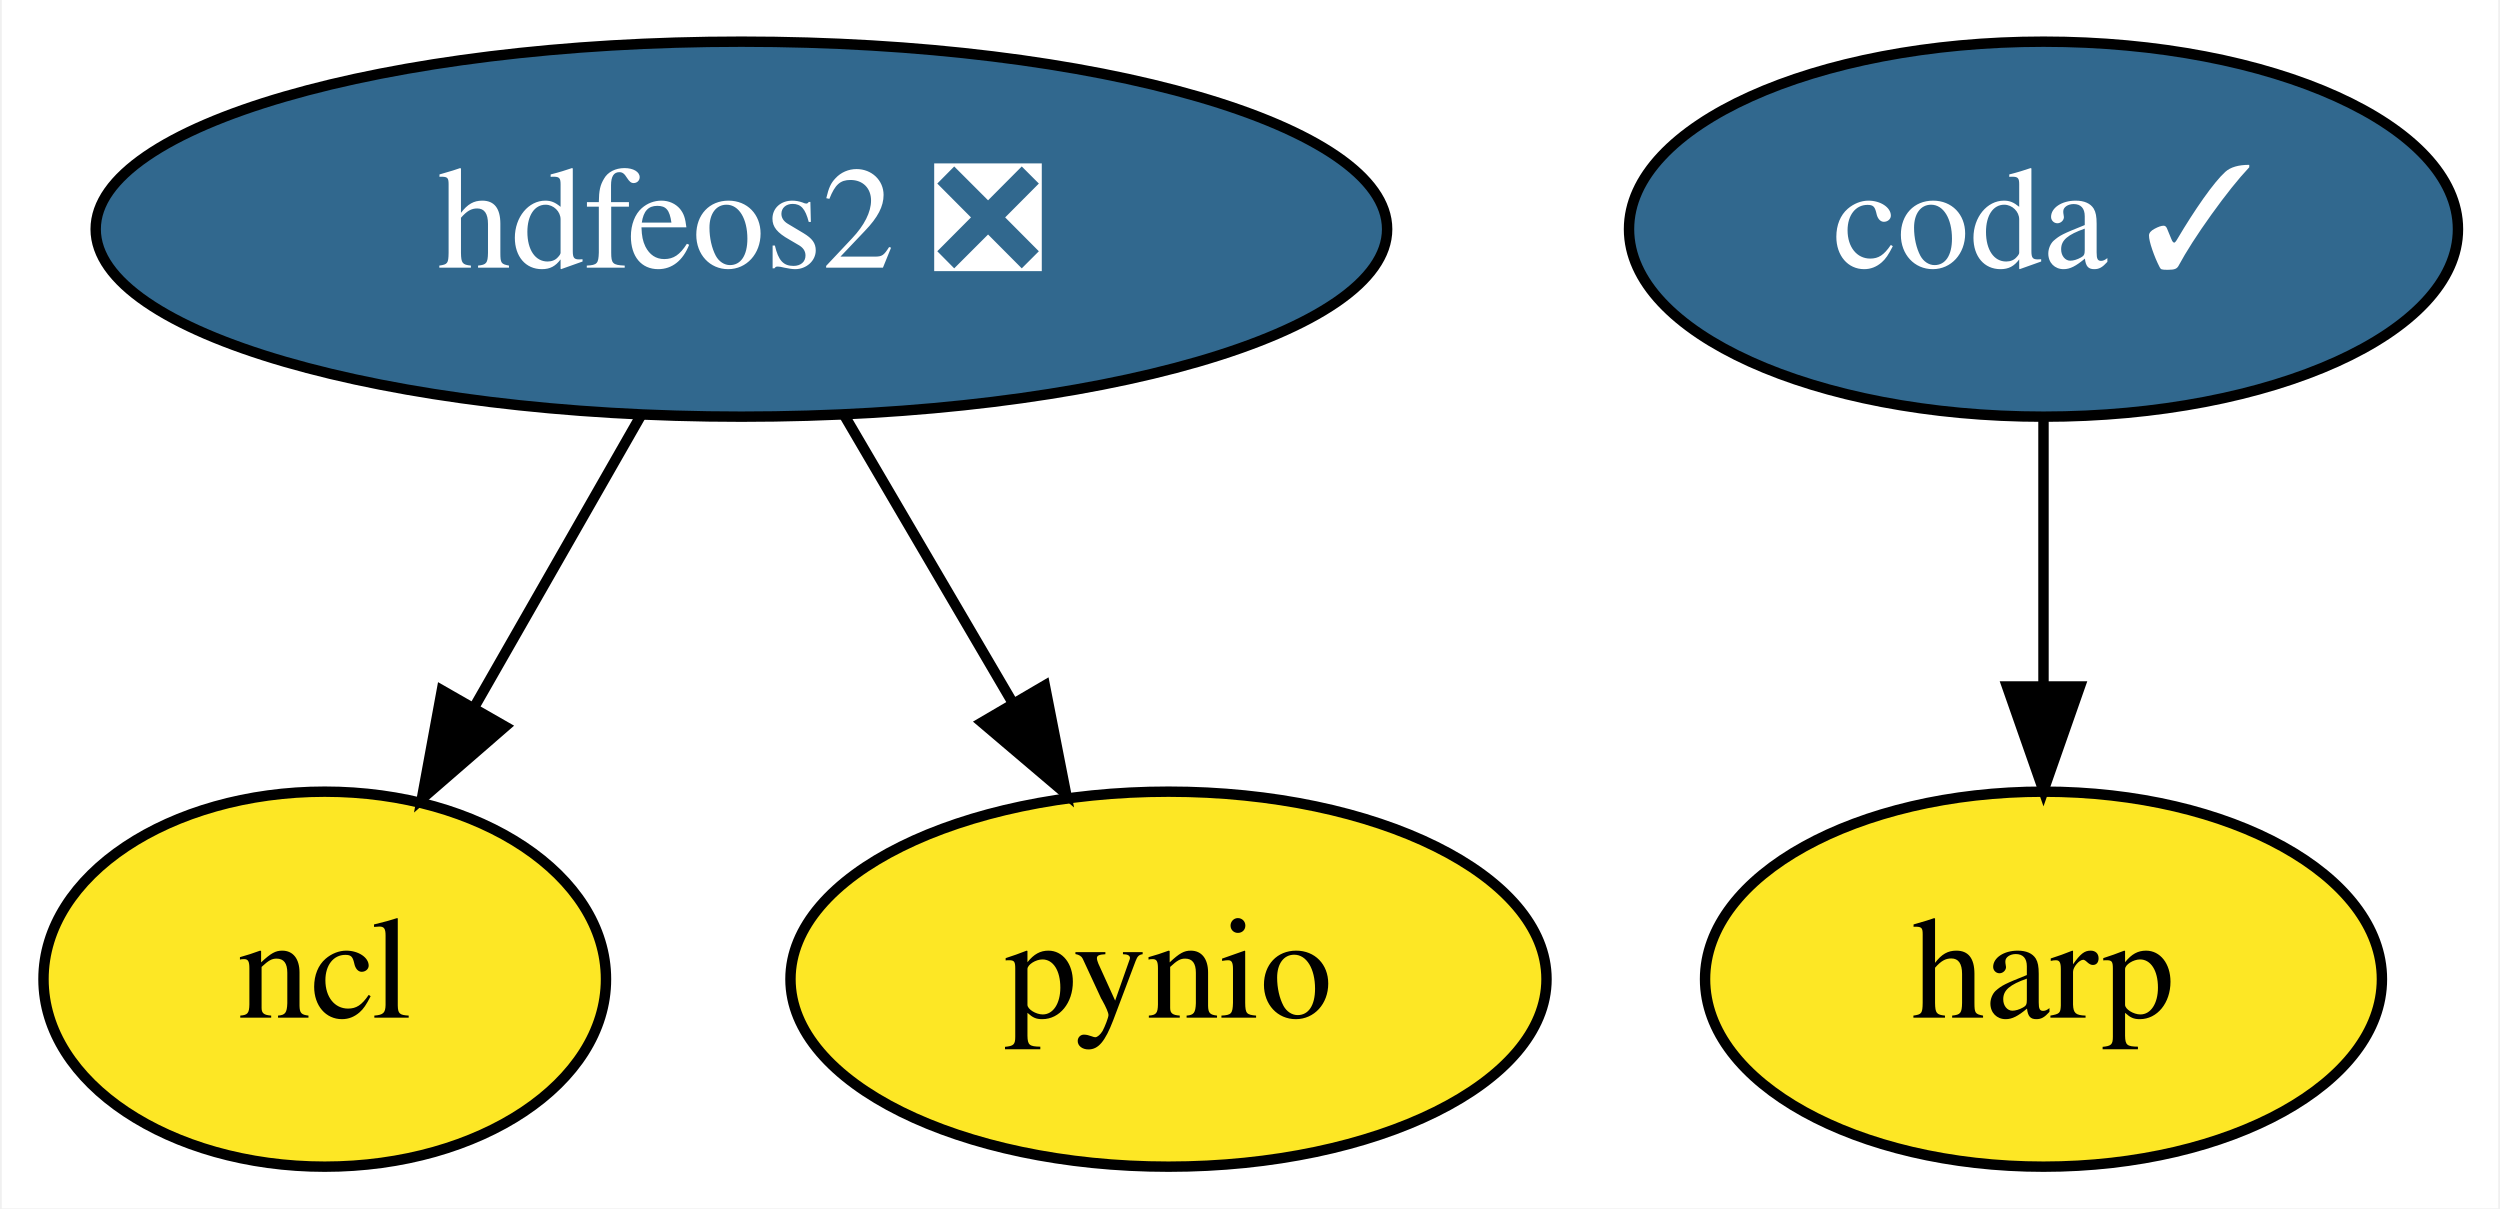
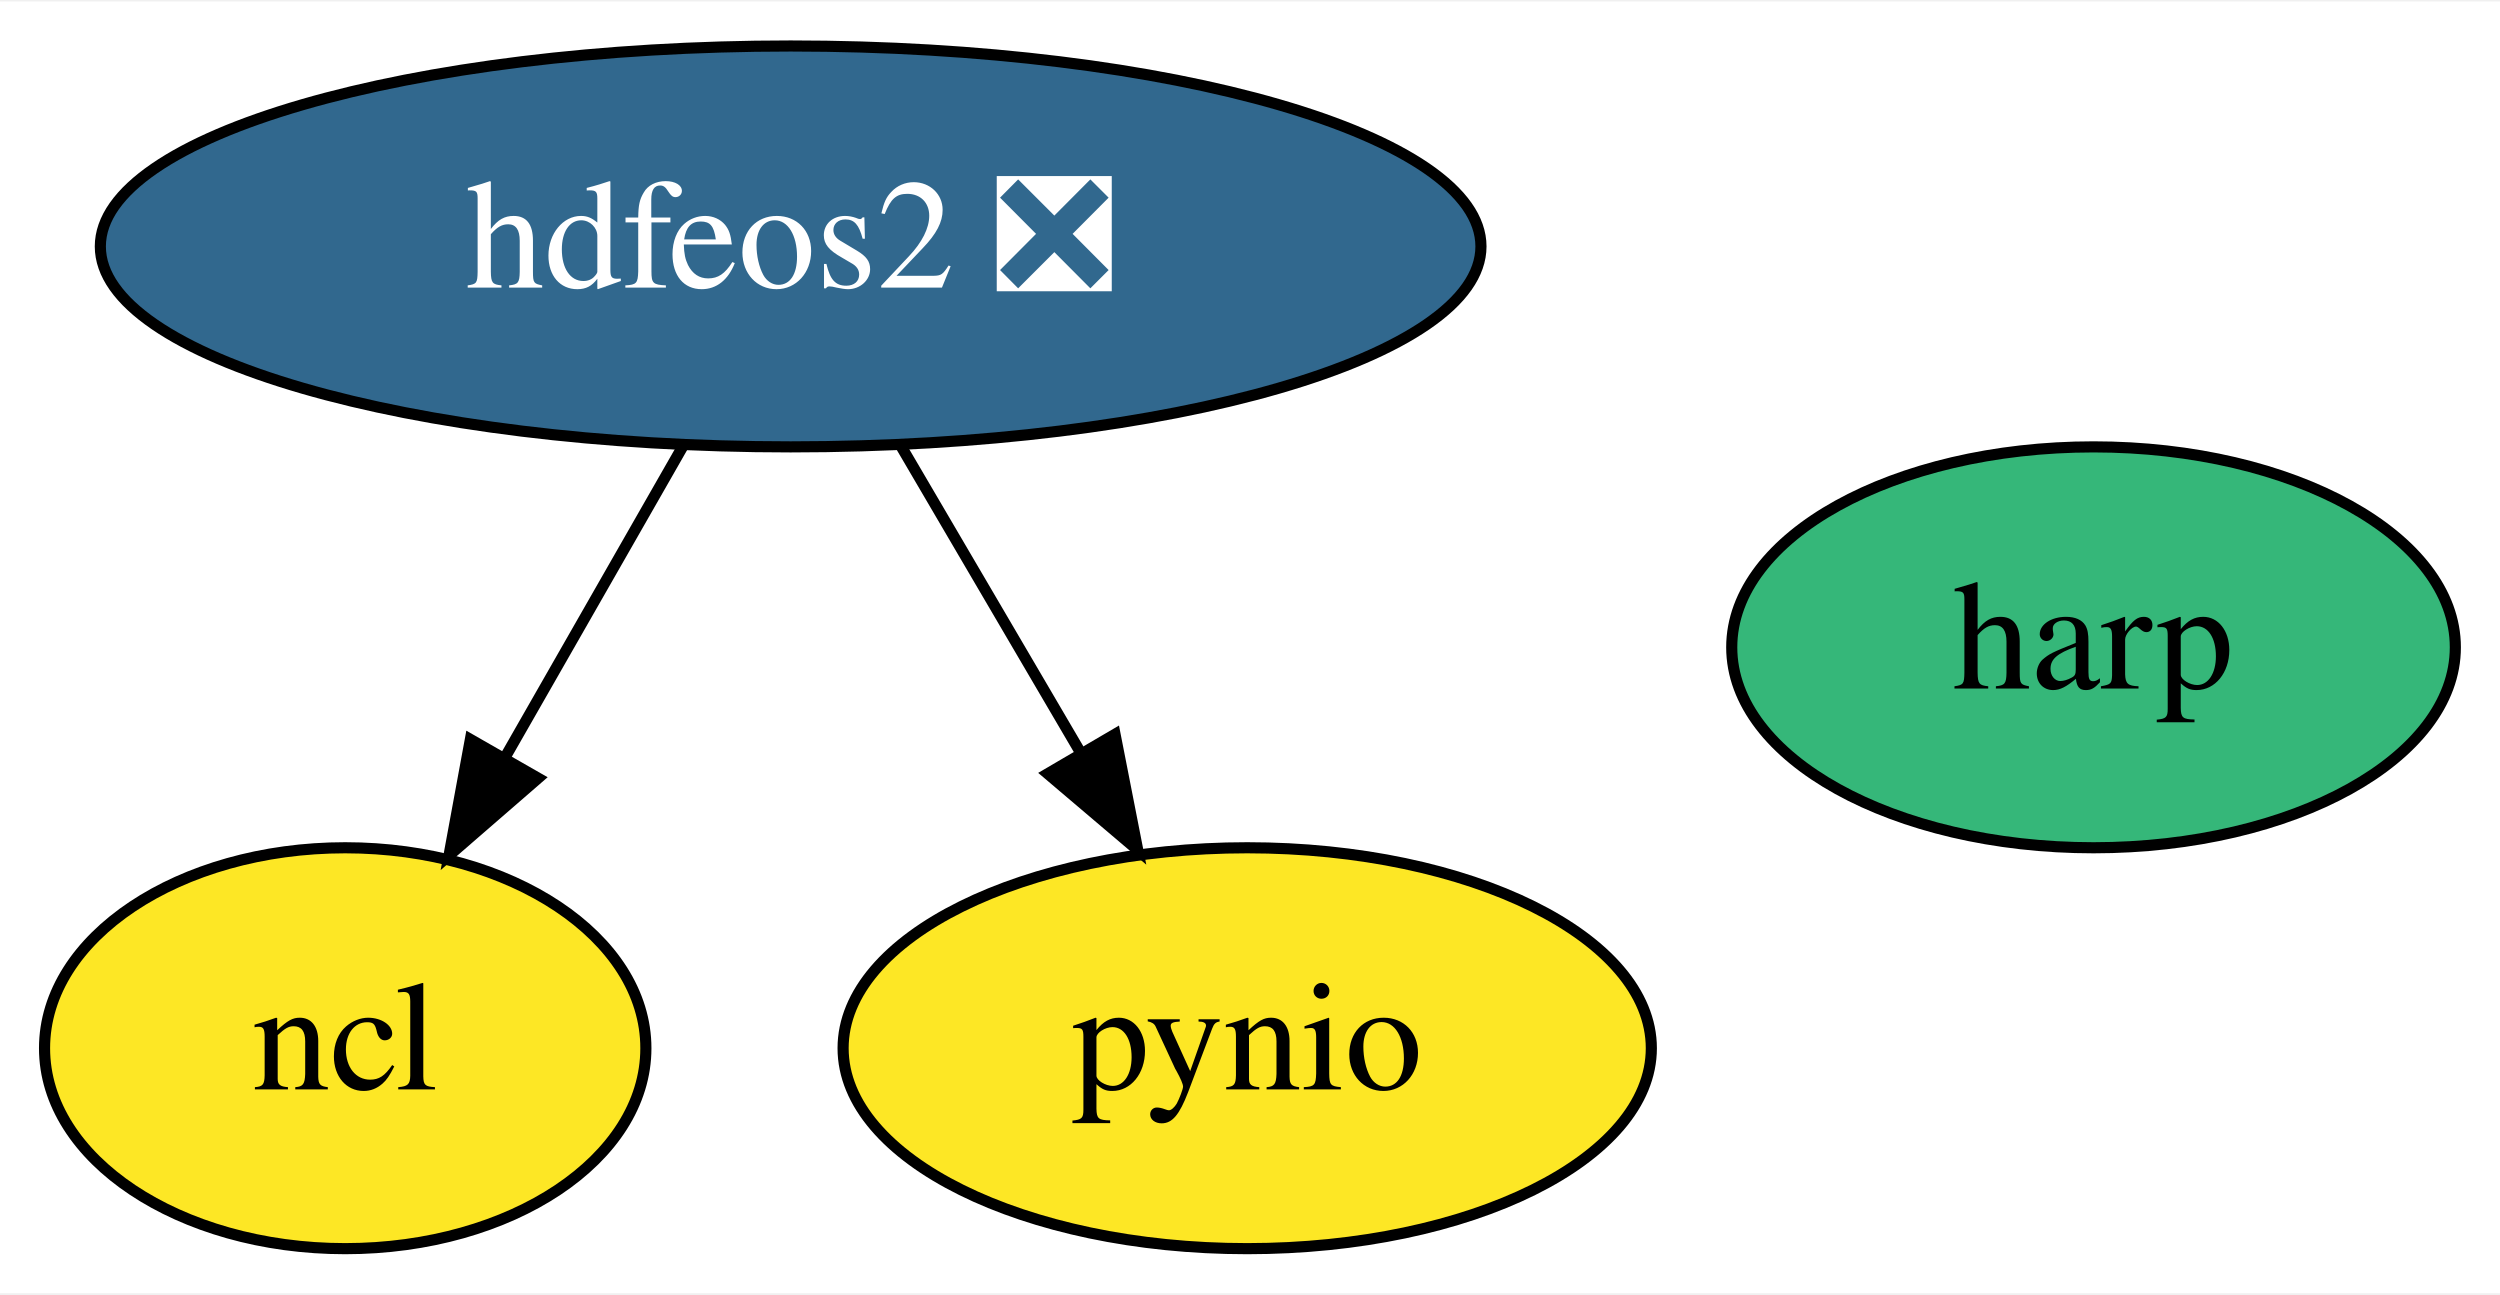
- <svg xmlns="http://www.w3.org/2000/svg" xmlns:xlink="http://www.w3.org/1999/xlink" width="240pt" height="116pt" viewBox="0.00 0.00 239.65 116.00">
+ <svg xmlns="http://www.w3.org/2000/svg" xmlns:xlink="http://www.w3.org/1999/xlink" width="224pt" height="116pt" viewBox="0.00 0.00 224.50 116.00">
  <g id="graph0" class="graph" transform="scale(1 1) rotate(0) translate(4 112)">
-     <polygon fill="white" stroke="transparent" points="-4,4 -4,-112 235.65,-112 235.65,4 -4,4" />
+     <polygon fill="white" stroke="transparent" points="-4,4 -4,-112 220.5,-112 220.5,4 -4,4" />
    <g id="node1" class="node">
      <g id="a_node1">
        <a xlink:href="https://github.com/conda-forge/hdfeos2-feedstock/pull/19" xlink:title="hdfeos2 ❎">
          <ellipse fill="#31688e" stroke="black" cx="67" cy="-90" rx="61.99" ry="18" />
          <text text-anchor="middle" x="67" y="-86.3" font-family="Times,serif" font-size="14.00" fill="white">hdfeos2 ❎</text>
        </a>
      </g>
    </g>
    <g id="node2" class="node">
      <g id="a_node2">
        <a xlink:href="https://github.com/conda-forge/ncl-feedstock" xlink:title="ncl">
          <ellipse fill="#fde725" stroke="black" cx="27" cy="-18" rx="27" ry="18" />
          <text text-anchor="middle" x="27" y="-14.3" font-family="Times,serif" font-size="14.00">ncl</text>
        </a>
      </g>
    </g>
    <g id="edge1" class="edge">
      <path fill="none" stroke="black" d="M57.32,-72.05C52.53,-63.68 46.66,-53.4 41.36,-44.13" />
      <polygon fill="black" stroke="black" points="44.32,-42.25 36.32,-35.31 38.24,-45.73 44.32,-42.25" />
    </g>
    <g id="node3" class="node">
      <g id="a_node3">
        <a xlink:href="https://github.com/conda-forge/pynio-feedstock" xlink:title="pynio">
          <ellipse fill="#fde725" stroke="black" cx="108" cy="-18" rx="36.29" ry="18" />
          <text text-anchor="middle" x="108" y="-14.3" font-family="Times,serif" font-size="14.00">pynio</text>
        </a>
      </g>
    </g>
    <g id="edge2" class="edge">
      <path fill="none" stroke="black" d="M76.92,-72.05C81.76,-63.8 87.67,-53.7 93.04,-44.54" />
      <polygon fill="black" stroke="black" points="96.13,-46.19 98.17,-35.79 90.09,-42.65 96.13,-46.19" />
    </g>
    <g id="node4" class="node">
      <g id="a_node4">
-         <a xlink:href="https://github.com/conda-forge/coda-feedstock/pull/3" xlink:title="coda ✓">
-           <ellipse fill="#31688e" stroke="black" cx="192" cy="-90" rx="39.79" ry="18" />
-           <text text-anchor="middle" x="192" y="-86.3" font-family="Times,serif" font-size="14.00" fill="white">coda ✓</text>
+         <a xlink:href="https://github.com/conda-forge/harp-feedstock" xlink:title="harp">
+           <ellipse fill="#35b779" stroke="black" cx="184" cy="-54" rx="32.49" ry="18" />
+           <text text-anchor="middle" x="184" y="-50.3" font-family="Times,serif" font-size="14.00">harp</text>
        </a>
      </g>
    </g>
-     <g id="node5" class="node">
-       <g id="a_node5">
-         <a xlink:href="https://github.com/conda-forge/harp-feedstock" xlink:title="harp">
-           <ellipse fill="#fde725" stroke="black" cx="192" cy="-18" rx="32.49" ry="18" />
-           <text text-anchor="middle" x="192" y="-14.3" font-family="Times,serif" font-size="14.00">harp</text>
-         </a>
-       </g>
-     </g>
-     <g id="edge3" class="edge">
-       <path fill="none" stroke="black" d="M192,-71.7C192,-63.98 192,-54.71 192,-46.11" />
-       <polygon fill="black" stroke="black" points="195.5,-46.1 192,-36.1 188.5,-46.1 195.5,-46.1" />
-     </g>
  </g>
</svg>
